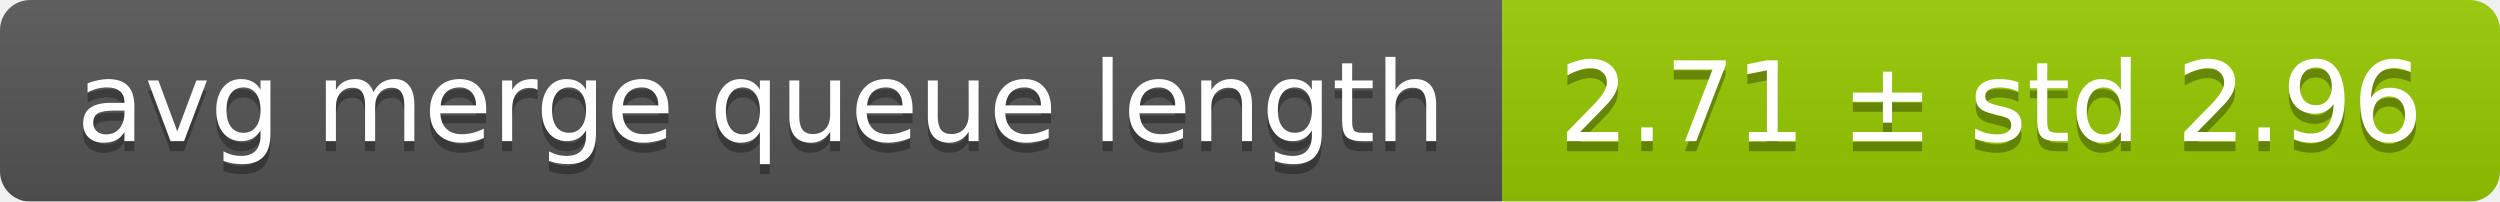
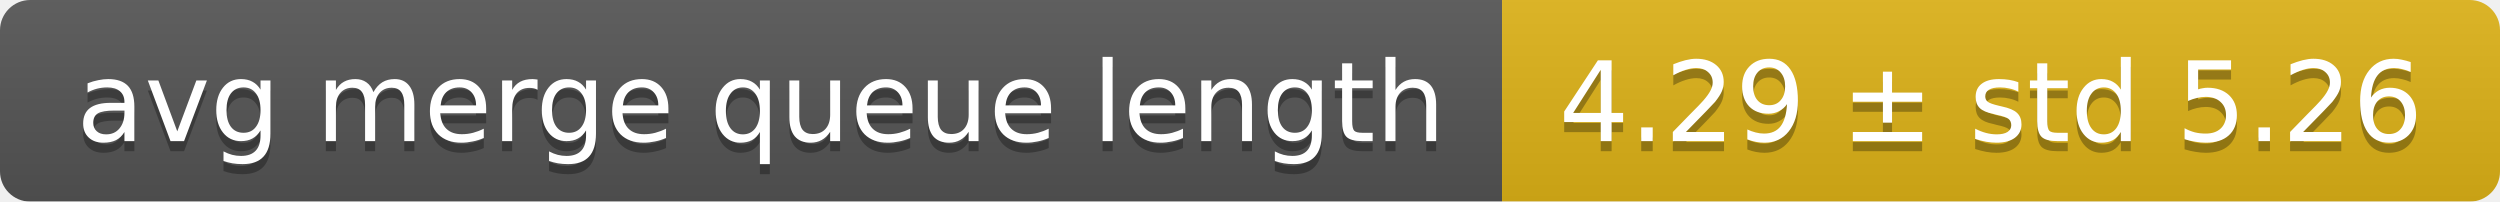
<svg xmlns="http://www.w3.org/2000/svg" width="248" height="20">
  <linearGradient id="smooth" x2="0" y2="100%">
    <stop offset="0" stop-color="#bbb" stop-opacity=".1" />
    <stop offset="1" stop-opacity=".1" />
  </linearGradient>
  <mask id="round">
    <rect width="248" height="20" rx="3" fill="#fff" />
  </mask>
  <g mask="url(#round)">
    <rect width="149" height="20" fill="#555" />
-     <rect x="149" width="99" height="20" fill="#97ca00" />
+     <rect x="149" width="99" height="20" fill="#dfb317" />
    <rect width="248" height="20" fill="url(#smooth)" />
  </g>
  <g fill="#fff" text-anchor="middle" font-family="DejaVu Sans,Verdana,Geneva,sans-serif" font-size="11">
    <text x="75.5" y="15" fill="#010101" fill-opacity=".3">avg merge queue length</text>
    <text x="75.5" y="14">avg merge queue length</text>
-     <text x="197.5" y="15" fill="#010101" fill-opacity=".3">2.71 ± std 2.96</text>
-     <text x="197.5" y="14">2.71 ± std 2.96</text>
+     <text x="197.5" y="15" fill="#010101" fill-opacity=".3">4.29 ± std 5.26</text>
+     <text x="197.5" y="14">4.29 ± std 5.26</text>
  </g>
</svg>
